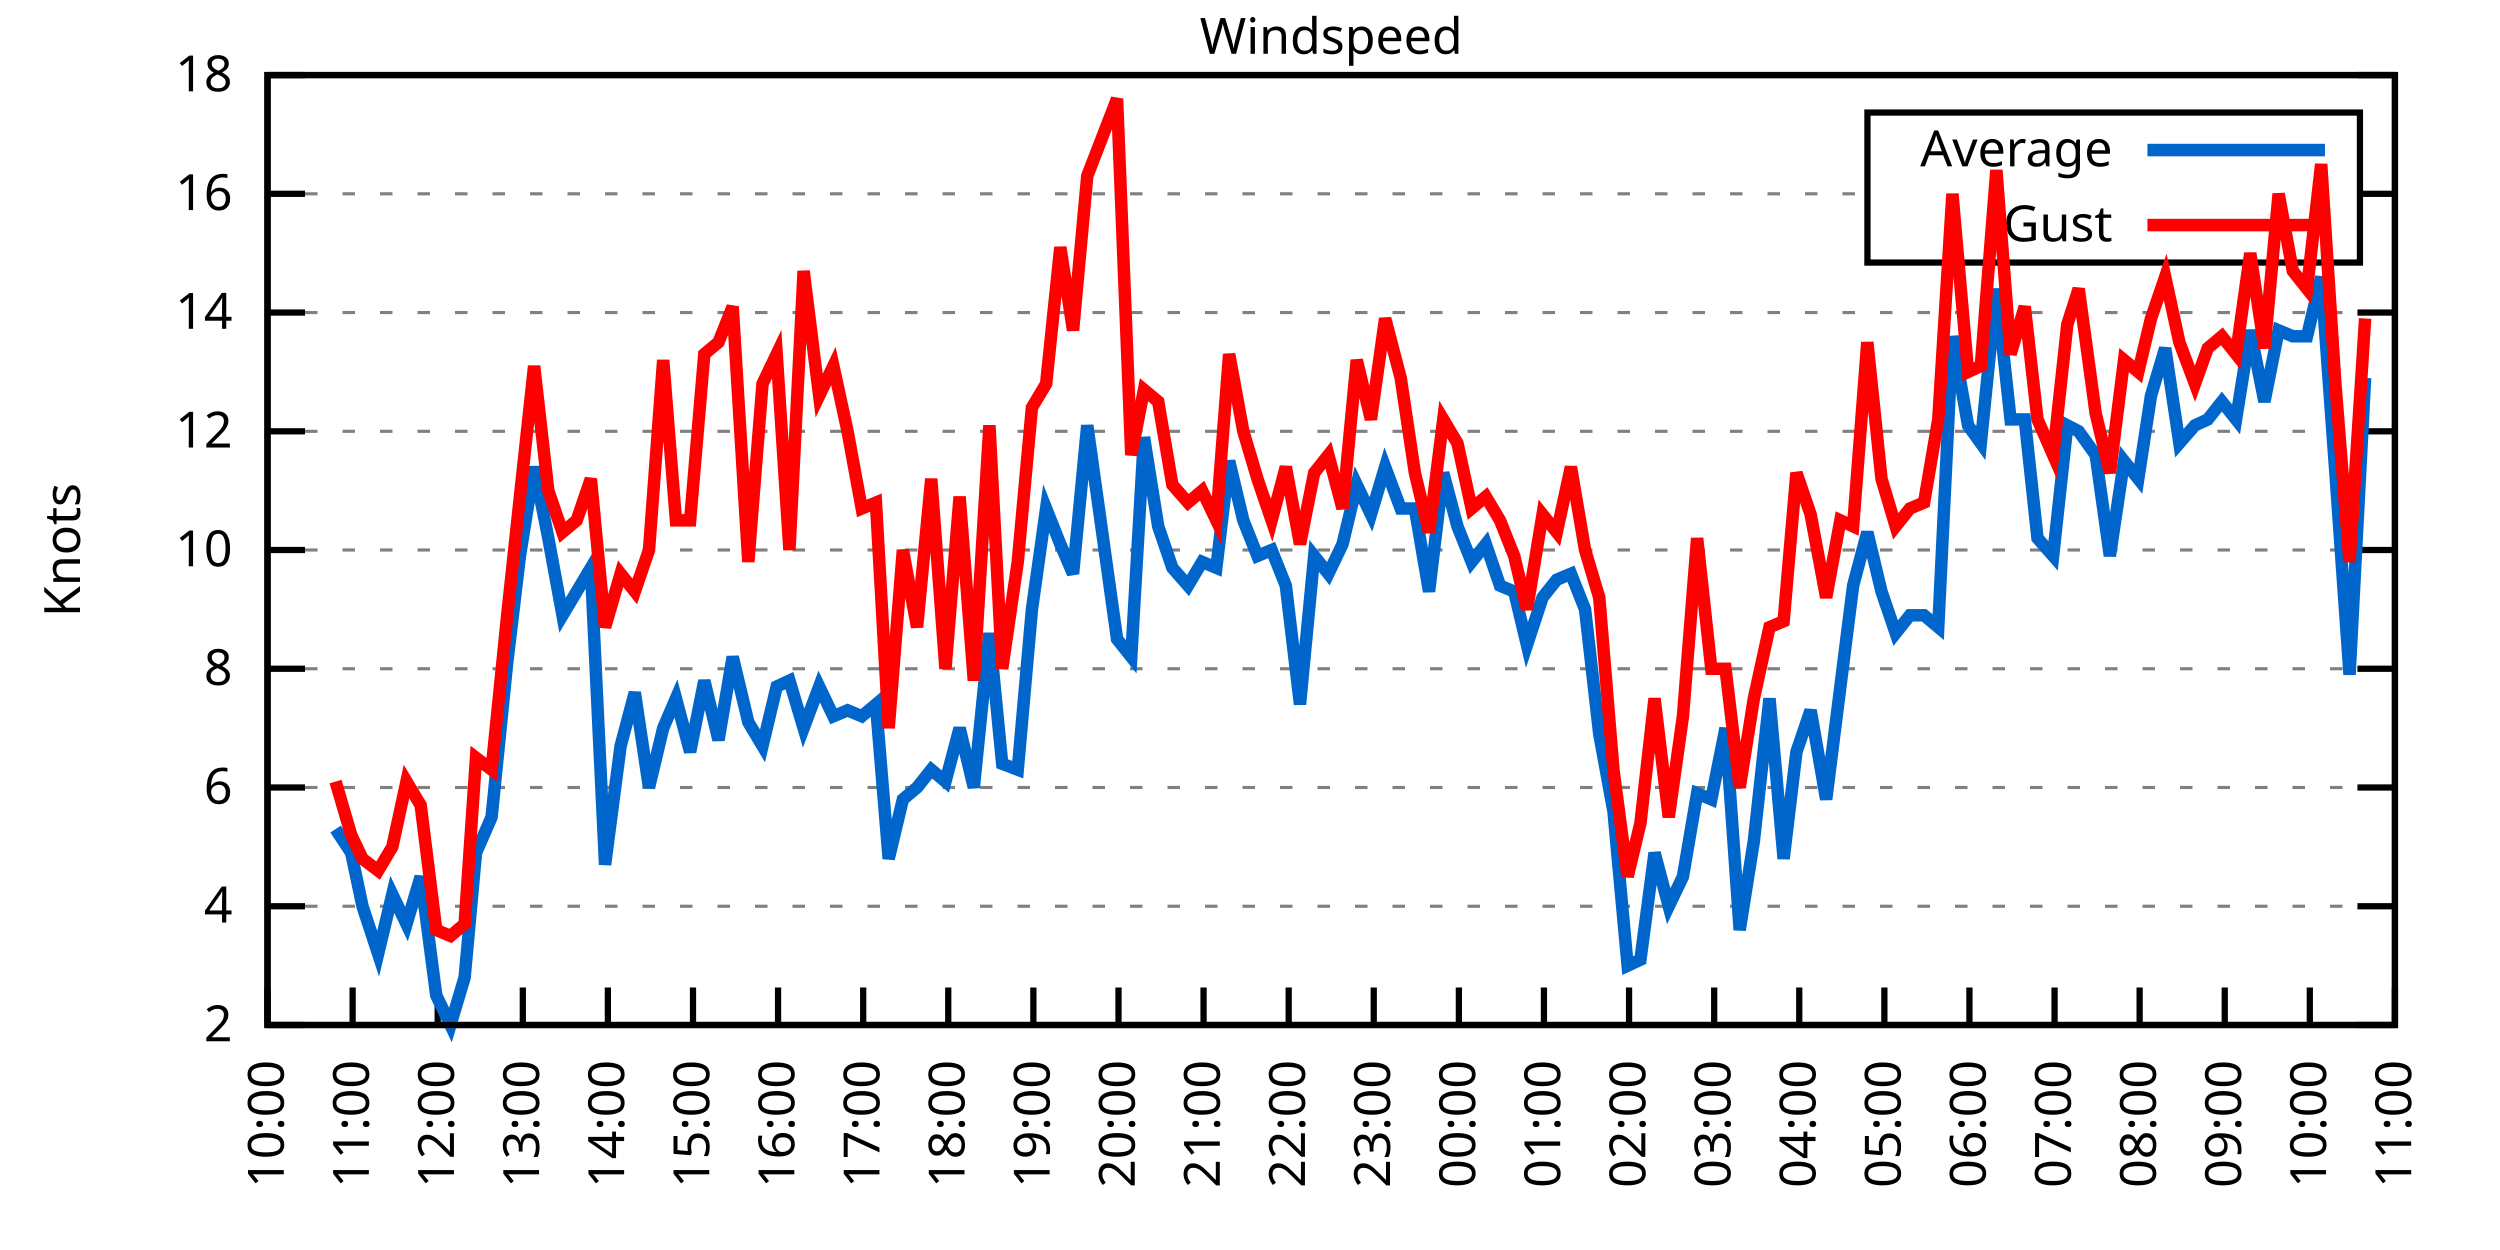
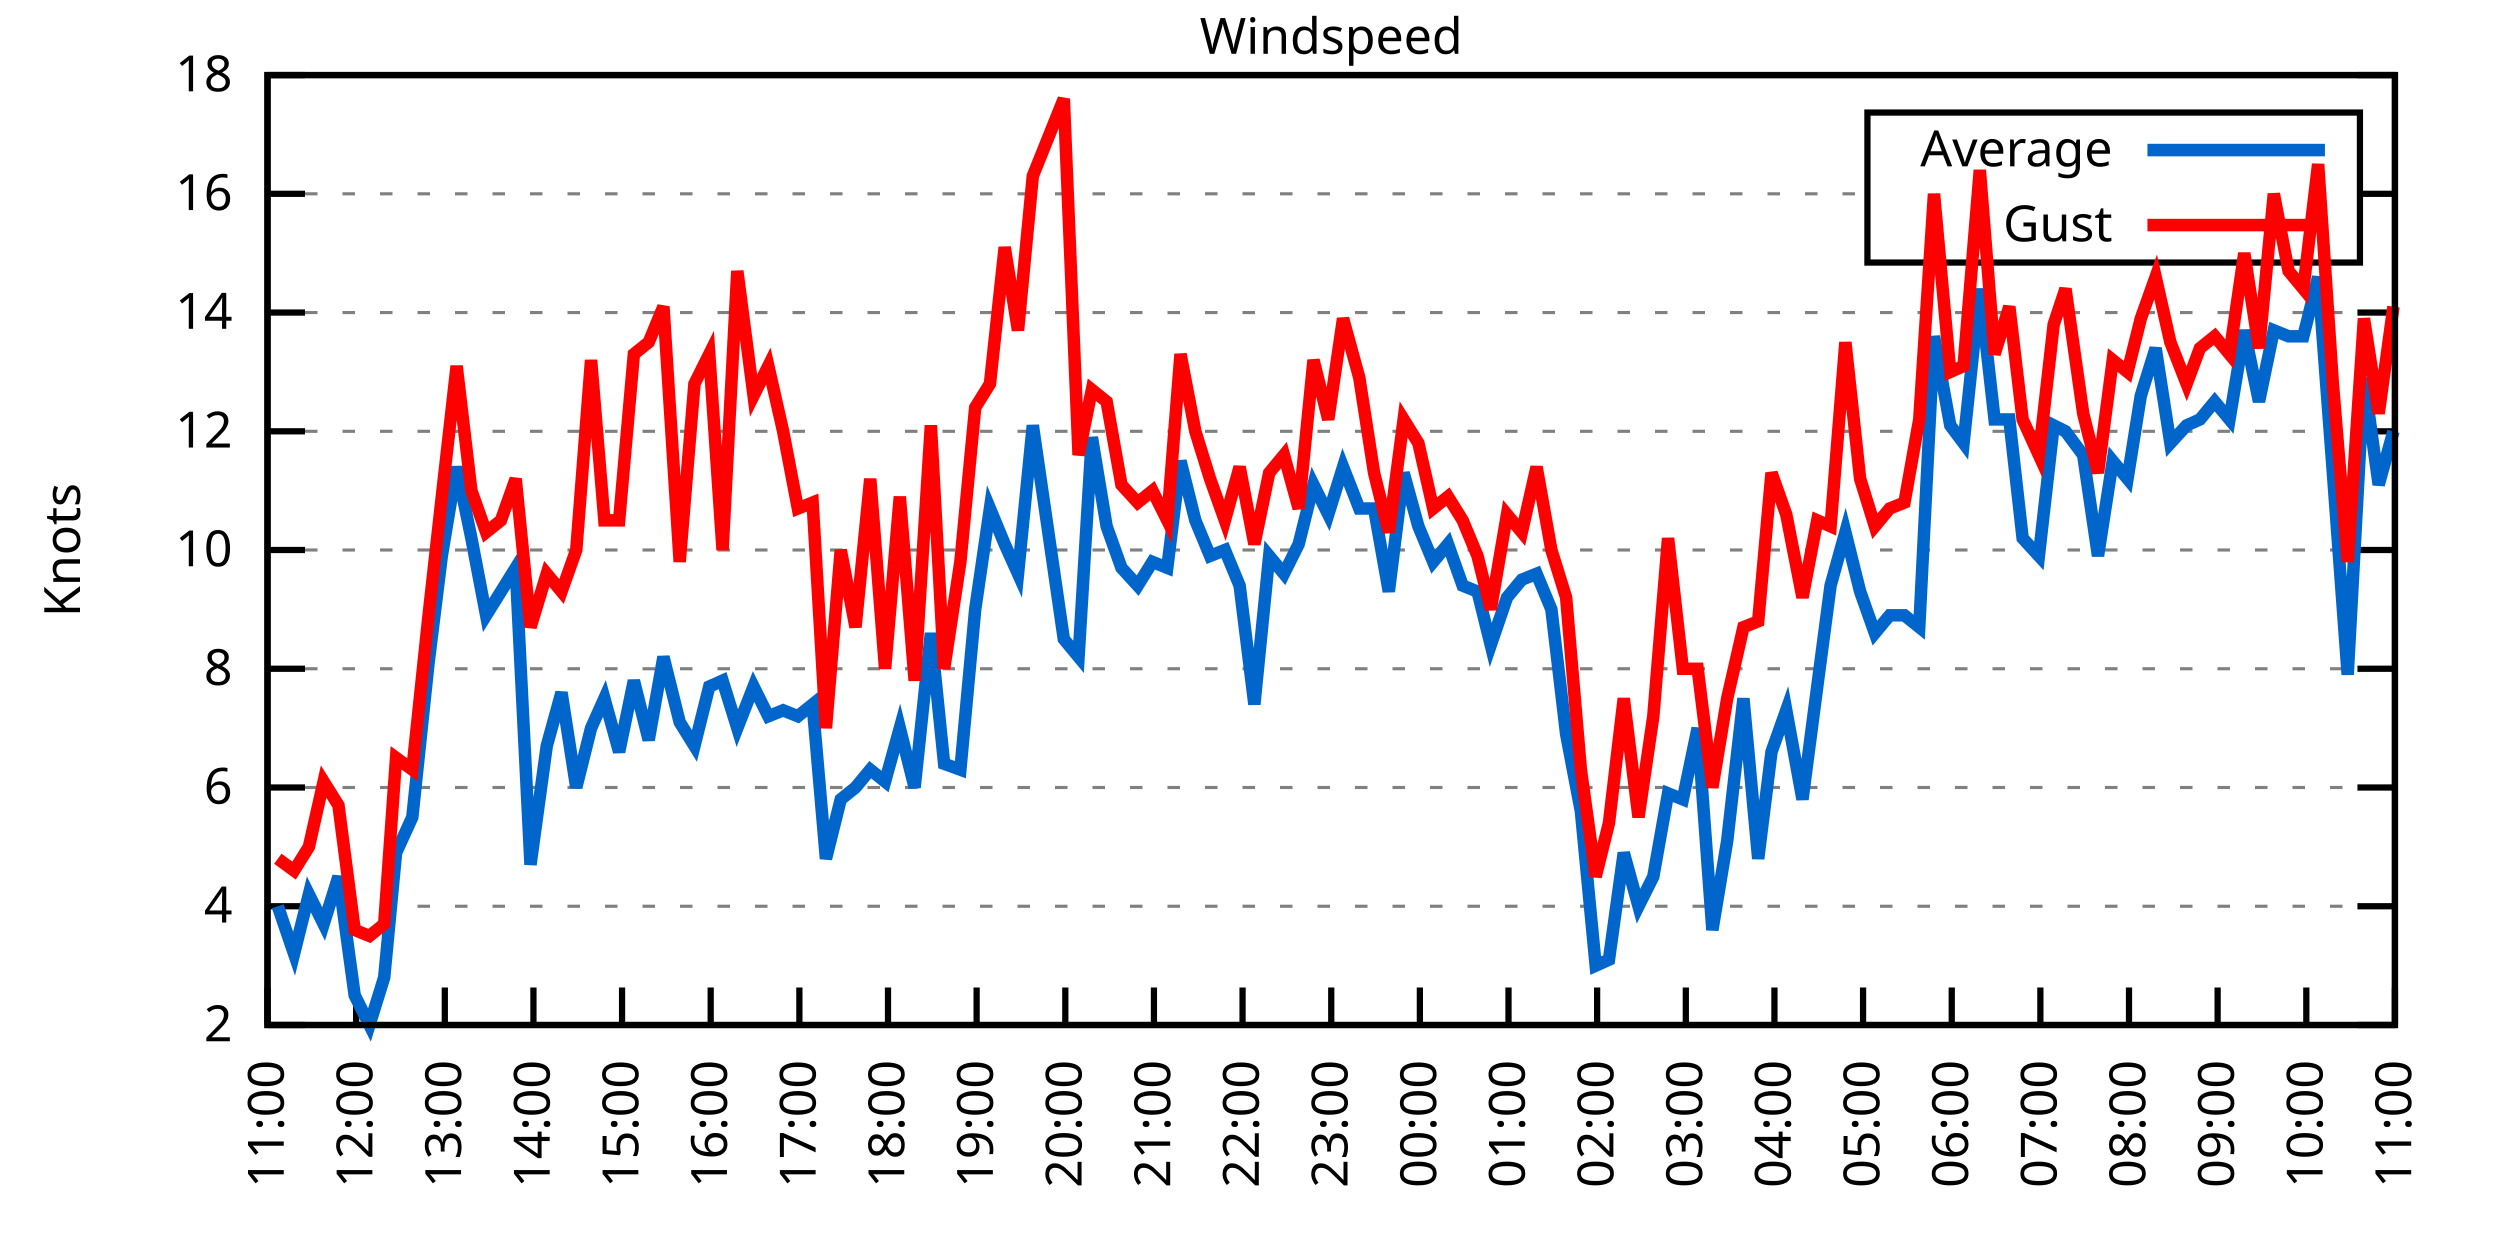
<svg xmlns="http://www.w3.org/2000/svg" xmlns:xlink="http://www.w3.org/1999/xlink" width="400" height="200" viewBox="0 0 400 200">
  <g id="gnuplot_canvas">
    <rect x="0" y="0" width="400" height="200" fill="none" />
    <defs>
      <circle id="gpDot" r="0.5" stroke-width="0.5" stroke="currentColor" />
      <path id="gpPt0" stroke-width="0.333" stroke="currentColor" d="M-1,0 h2 M0,-1 v2" />
      <path id="gpPt1" stroke-width="0.333" stroke="currentColor" d="M-1,-1 L1,1 M1,-1 L-1,1" />
      <path id="gpPt2" stroke-width="0.333" stroke="currentColor" d="M-1,0 L1,0 M0,-1 L0,1 M-1,-1 L1,1 M-1,1 L1,-1" />
      <rect id="gpPt3" stroke-width="0.333" stroke="currentColor" x="-1" y="-1" width="2" height="2" />
      <rect id="gpPt4" stroke-width="0.333" stroke="currentColor" fill="currentColor" x="-1" y="-1" width="2" height="2" />
      <circle id="gpPt5" stroke-width="0.333" stroke="currentColor" cx="0" cy="0" r="1" />
      <use xlink:href="#gpPt5" id="gpPt6" fill="currentColor" stroke="none" />
      <path id="gpPt7" stroke-width="0.333" stroke="currentColor" d="M0,-1.33 L-1.33,0.67 L1.33,0.67 z" />
      <use xlink:href="#gpPt7" id="gpPt8" fill="currentColor" stroke="none" />
      <use xlink:href="#gpPt7" id="gpPt9" stroke="currentColor" transform="rotate(180)" />
      <use xlink:href="#gpPt9" id="gpPt10" fill="currentColor" stroke="none" />
      <use xlink:href="#gpPt3" id="gpPt11" stroke="currentColor" transform="rotate(45)" />
      <use xlink:href="#gpPt11" id="gpPt12" fill="currentColor" stroke="none" />
      <path id="gpPt13" stroke-width="0.333" stroke="currentColor" d="M0,1.330 L1.265,0.411 L0.782,-1.067 L-0.782,-1.076 L-1.265,0.411 z" />
      <use xlink:href="#gpPt13" id="gpPt14" fill="currentColor" stroke="none" />
      <filter id="textbox" filterUnits="objectBoundingBox" x="0" y="0" height="1" width="1">
        <feFlood flood-color="white" flood-opacity="1" result="bgnd" />
        <feComposite in="SourceGraphic" in2="bgnd" operator="atop" />
      </filter>
      <filter id="greybox" filterUnits="objectBoundingBox" x="0" y="0" height="1" width="1">
        <feFlood flood-color="lightgrey" flood-opacity="1" result="grey" />
        <feComposite in="SourceGraphic" in2="grey" operator="atop" />
      </filter>
    </defs>
    <g fill="none" color="white" stroke="currentColor" stroke-width="1.00" stroke-linecap="butt" stroke-linejoin="miter">
</g>
    <g fill="none" color="black" stroke="currentColor" stroke-width="1.00" stroke-linecap="butt" stroke-linejoin="miter">
      <g stroke="none" shape-rendering="crispEdges">
        <polygon fill="rgb(255, 255, 255)" points="42.80,164.00 383.18,164.00 383.18,12.02 42.80,12.02 " />
      </g>
    </g>
    <g fill="none" color="black" stroke="currentColor" stroke-width="1.00" stroke-linecap="butt" stroke-linejoin="miter">
</g>
    <g fill="none" color="black" stroke="black" stroke-width="0.50" stroke-linecap="butt" stroke-linejoin="miter">
</g>
    <g fill="none" color="gray" stroke="currentColor" stroke-width="0.50" stroke-linecap="butt" stroke-linejoin="miter">
      <path stroke="gray" stroke-dasharray="2,4" class="gridline" d="M42.80,164.00 L383.19,164.00  " />
    </g>
    <g fill="none" color="gray" stroke="gray" stroke-width="1.00" stroke-linecap="butt" stroke-linejoin="miter">
</g>
    <g fill="none" color="black" stroke="currentColor" stroke-width="1.00" stroke-linecap="butt" stroke-linejoin="miter">
      <path stroke="black" d="M42.80,164.00 L48.80,164.00 M383.19,164.00 L377.19,164.00  " />
      <g transform="translate(37.20,166.60)" stroke="none" fill="black" font-family="Sans" font-size="8.00" text-anchor="end">
        <text>
          <tspan font-family="Sans"> 2</tspan>
        </text>
      </g>
    </g>
    <g fill="none" color="black" stroke="currentColor" stroke-width="1.00" stroke-linecap="butt" stroke-linejoin="miter">
</g>
    <g fill="none" color="black" stroke="black" stroke-width="0.50" stroke-linecap="butt" stroke-linejoin="miter">
</g>
    <g fill="none" color="gray" stroke="currentColor" stroke-width="0.50" stroke-linecap="butt" stroke-linejoin="miter">
      <path stroke="gray" stroke-dasharray="2,4" class="gridline" d="M42.80,145.00 L383.19,145.00  " />
    </g>
    <g fill="none" color="gray" stroke="gray" stroke-width="1.00" stroke-linecap="butt" stroke-linejoin="miter">
</g>
    <g fill="none" color="black" stroke="currentColor" stroke-width="1.00" stroke-linecap="butt" stroke-linejoin="miter">
      <path stroke="black" d="M42.80,145.00 L48.80,145.00 M383.19,145.00 L377.19,145.00  " />
      <g transform="translate(37.20,147.60)" stroke="none" fill="black" font-family="Sans" font-size="8.00" text-anchor="end">
        <text>
          <tspan font-family="Sans"> 4</tspan>
        </text>
      </g>
    </g>
    <g fill="none" color="black" stroke="currentColor" stroke-width="1.00" stroke-linecap="butt" stroke-linejoin="miter">
</g>
    <g fill="none" color="black" stroke="black" stroke-width="0.50" stroke-linecap="butt" stroke-linejoin="miter">
</g>
    <g fill="none" color="gray" stroke="currentColor" stroke-width="0.50" stroke-linecap="butt" stroke-linejoin="miter">
      <path stroke="gray" stroke-dasharray="2,4" class="gridline" d="M42.80,126.00 L383.19,126.00  " />
    </g>
    <g fill="none" color="gray" stroke="gray" stroke-width="1.00" stroke-linecap="butt" stroke-linejoin="miter">
</g>
    <g fill="none" color="black" stroke="currentColor" stroke-width="1.00" stroke-linecap="butt" stroke-linejoin="miter">
      <path stroke="black" d="M42.80,126.00 L48.80,126.00 M383.19,126.00 L377.19,126.00  " />
      <g transform="translate(37.20,128.60)" stroke="none" fill="black" font-family="Sans" font-size="8.00" text-anchor="end">
        <text>
          <tspan font-family="Sans"> 6</tspan>
        </text>
      </g>
    </g>
    <g fill="none" color="black" stroke="currentColor" stroke-width="1.00" stroke-linecap="butt" stroke-linejoin="miter">
</g>
    <g fill="none" color="black" stroke="black" stroke-width="0.50" stroke-linecap="butt" stroke-linejoin="miter">
</g>
    <g fill="none" color="gray" stroke="currentColor" stroke-width="0.50" stroke-linecap="butt" stroke-linejoin="miter">
      <path stroke="gray" stroke-dasharray="2,4" class="gridline" d="M42.80,107.00 L383.19,107.00  " />
    </g>
    <g fill="none" color="gray" stroke="gray" stroke-width="1.00" stroke-linecap="butt" stroke-linejoin="miter">
</g>
    <g fill="none" color="black" stroke="currentColor" stroke-width="1.00" stroke-linecap="butt" stroke-linejoin="miter">
      <path stroke="black" d="M42.80,107.00 L48.80,107.00 M383.19,107.00 L377.19,107.00  " />
      <g transform="translate(37.20,109.60)" stroke="none" fill="black" font-family="Sans" font-size="8.00" text-anchor="end">
        <text>
          <tspan font-family="Sans"> 8</tspan>
        </text>
      </g>
    </g>
    <g fill="none" color="black" stroke="currentColor" stroke-width="1.00" stroke-linecap="butt" stroke-linejoin="miter">
</g>
    <g fill="none" color="black" stroke="black" stroke-width="0.50" stroke-linecap="butt" stroke-linejoin="miter">
</g>
    <g fill="none" color="gray" stroke="currentColor" stroke-width="0.50" stroke-linecap="butt" stroke-linejoin="miter">
      <path stroke="gray" stroke-dasharray="2,4" class="gridline" d="M42.80,88.00 L383.19,88.00  " />
    </g>
    <g fill="none" color="gray" stroke="gray" stroke-width="1.00" stroke-linecap="butt" stroke-linejoin="miter">
</g>
    <g fill="none" color="black" stroke="currentColor" stroke-width="1.00" stroke-linecap="butt" stroke-linejoin="miter">
      <path stroke="black" d="M42.80,88.00 L48.80,88.00 M383.19,88.00 L377.19,88.00  " />
      <g transform="translate(37.20,90.60)" stroke="none" fill="black" font-family="Sans" font-size="8.00" text-anchor="end">
        <text>
          <tspan font-family="Sans"> 10</tspan>
        </text>
      </g>
    </g>
    <g fill="none" color="black" stroke="currentColor" stroke-width="1.00" stroke-linecap="butt" stroke-linejoin="miter">
</g>
    <g fill="none" color="black" stroke="black" stroke-width="0.50" stroke-linecap="butt" stroke-linejoin="miter">
</g>
    <g fill="none" color="gray" stroke="currentColor" stroke-width="0.50" stroke-linecap="butt" stroke-linejoin="miter">
      <path stroke="gray" stroke-dasharray="2,4" class="gridline" d="M42.80,69.01 L383.19,69.01  " />
    </g>
    <g fill="none" color="gray" stroke="gray" stroke-width="1.00" stroke-linecap="butt" stroke-linejoin="miter">
</g>
    <g fill="none" color="black" stroke="currentColor" stroke-width="1.00" stroke-linecap="butt" stroke-linejoin="miter">
      <path stroke="black" d="M42.80,69.01 L48.80,69.01 M383.19,69.01 L377.19,69.01  " />
      <g transform="translate(37.20,71.61)" stroke="none" fill="black" font-family="Sans" font-size="8.00" text-anchor="end">
        <text>
          <tspan font-family="Sans"> 12</tspan>
        </text>
      </g>
    </g>
    <g fill="none" color="black" stroke="currentColor" stroke-width="1.00" stroke-linecap="butt" stroke-linejoin="miter">
</g>
    <g fill="none" color="black" stroke="black" stroke-width="0.50" stroke-linecap="butt" stroke-linejoin="miter">
</g>
    <g fill="none" color="gray" stroke="currentColor" stroke-width="0.50" stroke-linecap="butt" stroke-linejoin="miter">
      <path stroke="gray" stroke-dasharray="2,4" class="gridline" d="M42.80,50.01 L383.19,50.01  " />
    </g>
    <g fill="none" color="gray" stroke="gray" stroke-width="1.00" stroke-linecap="butt" stroke-linejoin="miter">
</g>
    <g fill="none" color="black" stroke="currentColor" stroke-width="1.00" stroke-linecap="butt" stroke-linejoin="miter">
      <path stroke="black" d="M42.80,50.01 L48.80,50.01 M383.19,50.01 L377.19,50.01  " />
      <g transform="translate(37.20,52.61)" stroke="none" fill="black" font-family="Sans" font-size="8.00" text-anchor="end">
        <text>
          <tspan font-family="Sans"> 14</tspan>
        </text>
      </g>
    </g>
    <g fill="none" color="black" stroke="currentColor" stroke-width="1.00" stroke-linecap="butt" stroke-linejoin="miter">
</g>
    <g fill="none" color="black" stroke="black" stroke-width="0.50" stroke-linecap="butt" stroke-linejoin="miter">
</g>
    <g fill="none" color="gray" stroke="currentColor" stroke-width="0.50" stroke-linecap="butt" stroke-linejoin="miter">
      <path stroke="gray" stroke-dasharray="2,4" class="gridline" d="M42.80,31.01 L298.79,31.01 M377.59,31.01 L383.19,31.01  " />
    </g>
    <g fill="none" color="gray" stroke="gray" stroke-width="1.00" stroke-linecap="butt" stroke-linejoin="miter">
</g>
    <g fill="none" color="black" stroke="currentColor" stroke-width="1.00" stroke-linecap="butt" stroke-linejoin="miter">
      <path stroke="black" d="M42.80,31.01 L48.80,31.01 M383.19,31.01 L377.19,31.01  " />
      <g transform="translate(37.20,33.61)" stroke="none" fill="black" font-family="Sans" font-size="8.00" text-anchor="end">
        <text>
          <tspan font-family="Sans"> 16</tspan>
        </text>
      </g>
    </g>
    <g fill="none" color="black" stroke="currentColor" stroke-width="1.00" stroke-linecap="butt" stroke-linejoin="miter">
</g>
    <g fill="none" color="black" stroke="black" stroke-width="0.50" stroke-linecap="butt" stroke-linejoin="miter">
</g>
    <g fill="none" color="gray" stroke="currentColor" stroke-width="0.50" stroke-linecap="butt" stroke-linejoin="miter">
      <path stroke="gray" stroke-dasharray="2,4" class="gridline" d="M42.80,12.01 L383.19,12.01  " />
    </g>
    <g fill="none" color="gray" stroke="gray" stroke-width="1.00" stroke-linecap="butt" stroke-linejoin="miter">
</g>
    <g fill="none" color="black" stroke="currentColor" stroke-width="1.00" stroke-linecap="butt" stroke-linejoin="miter">
      <path stroke="black" d="M42.80,12.01 L48.80,12.01 M383.19,12.01 L377.19,12.01  " />
      <g transform="translate(37.20,14.61)" stroke="none" fill="black" font-family="Sans" font-size="8.00" text-anchor="end">
        <text>
          <tspan font-family="Sans"> 18</tspan>
        </text>
      </g>
    </g>
    <g fill="none" color="black" stroke="currentColor" stroke-width="1.00" stroke-linecap="butt" stroke-linejoin="miter">
      <path stroke="black" d="M42.80,164.00 L42.80,158.00  " />
      <g transform="translate(45.40,169.60) rotate(270.00)" stroke="none" fill="black" font-family="Sans" font-size="8.00" text-anchor="end">
        <text>
-           <tspan font-family="Sans">10:00</tspan>
-         </text>
-       </g>
-     </g>
-     <g fill="none" color="black" stroke="currentColor" stroke-width="1.00" stroke-linecap="butt" stroke-linejoin="miter">
-       <path stroke="black" d="M56.42,164.00 L56.42,158.00  " />
-       <g transform="translate(59.02,169.60) rotate(270.00)" stroke="none" fill="black" font-family="Sans" font-size="8.00" text-anchor="end">
-         <text>
          <tspan font-family="Sans">11:00</tspan>
        </text>
      </g>
    </g>
    <g fill="none" color="black" stroke="currentColor" stroke-width="1.00" stroke-linecap="butt" stroke-linejoin="miter">
-       <path stroke="black" d="M70.03,164.00 L70.03,158.00  " />
-       <g transform="translate(72.63,169.60) rotate(270.00)" stroke="none" fill="black" font-family="Sans" font-size="8.00" text-anchor="end">
+       <path stroke="black" d="M56.98,164.00 L56.98,158.00  " />
+       <g transform="translate(59.58,169.60) rotate(270.00)" stroke="none" fill="black" font-family="Sans" font-size="8.00" text-anchor="end">
        <text>
          <tspan font-family="Sans">12:00</tspan>
        </text>
      </g>
    </g>
    <g fill="none" color="black" stroke="currentColor" stroke-width="1.00" stroke-linecap="butt" stroke-linejoin="miter">
-       <path stroke="black" d="M83.65,164.00 L83.65,158.00  " />
-       <g transform="translate(86.25,169.60) rotate(270.00)" stroke="none" fill="black" font-family="Sans" font-size="8.00" text-anchor="end">
+       <path stroke="black" d="M71.17,164.00 L71.17,158.00  " />
+       <g transform="translate(73.77,169.60) rotate(270.00)" stroke="none" fill="black" font-family="Sans" font-size="8.00" text-anchor="end">
        <text>
          <tspan font-family="Sans">13:00</tspan>
        </text>
      </g>
    </g>
    <g fill="none" color="black" stroke="currentColor" stroke-width="1.00" stroke-linecap="butt" stroke-linejoin="miter">
-       <path stroke="black" d="M97.26,164.00 L97.26,158.00  " />
-       <g transform="translate(99.86,169.60) rotate(270.00)" stroke="none" fill="black" font-family="Sans" font-size="8.00" text-anchor="end">
+       <path stroke="black" d="M85.35,164.00 L85.35,158.00  " />
+       <g transform="translate(87.95,169.60) rotate(270.00)" stroke="none" fill="black" font-family="Sans" font-size="8.00" text-anchor="end">
        <text>
          <tspan font-family="Sans">14:00</tspan>
        </text>
      </g>
    </g>
    <g fill="none" color="black" stroke="currentColor" stroke-width="1.00" stroke-linecap="butt" stroke-linejoin="miter">
-       <path stroke="black" d="M110.88,164.00 L110.88,158.00  " />
-       <g transform="translate(113.48,169.60) rotate(270.00)" stroke="none" fill="black" font-family="Sans" font-size="8.00" text-anchor="end">
+       <path stroke="black" d="M99.53,164.00 L99.53,158.00  " />
+       <g transform="translate(102.13,169.60) rotate(270.00)" stroke="none" fill="black" font-family="Sans" font-size="8.00" text-anchor="end">
        <text>
          <tspan font-family="Sans">15:00</tspan>
        </text>
      </g>
    </g>
    <g fill="none" color="black" stroke="currentColor" stroke-width="1.00" stroke-linecap="butt" stroke-linejoin="miter">
-       <path stroke="black" d="M124.49,164.00 L124.49,158.00  " />
-       <g transform="translate(127.09,169.60) rotate(270.00)" stroke="none" fill="black" font-family="Sans" font-size="8.00" text-anchor="end">
+       <path stroke="black" d="M113.71,164.00 L113.71,158.00  " />
+       <g transform="translate(116.31,169.60) rotate(270.00)" stroke="none" fill="black" font-family="Sans" font-size="8.00" text-anchor="end">
        <text>
          <tspan font-family="Sans">16:00</tspan>
        </text>
      </g>
    </g>
    <g fill="none" color="black" stroke="currentColor" stroke-width="1.00" stroke-linecap="butt" stroke-linejoin="miter">
-       <path stroke="black" d="M138.11,164.00 L138.11,158.00  " />
-       <g transform="translate(140.71,169.60) rotate(270.00)" stroke="none" fill="black" font-family="Sans" font-size="8.00" text-anchor="end">
+       <path stroke="black" d="M127.90,164.00 L127.90,158.00  " />
+       <g transform="translate(130.50,169.60) rotate(270.00)" stroke="none" fill="black" font-family="Sans" font-size="8.00" text-anchor="end">
        <text>
          <tspan font-family="Sans">17:00</tspan>
        </text>
      </g>
    </g>
    <g fill="none" color="black" stroke="currentColor" stroke-width="1.00" stroke-linecap="butt" stroke-linejoin="miter">
-       <path stroke="black" d="M151.72,164.00 L151.72,158.00  " />
-       <g transform="translate(154.32,169.60) rotate(270.00)" stroke="none" fill="black" font-family="Sans" font-size="8.00" text-anchor="end">
+       <path stroke="black" d="M142.08,164.00 L142.08,158.00  " />
+       <g transform="translate(144.68,169.60) rotate(270.00)" stroke="none" fill="black" font-family="Sans" font-size="8.00" text-anchor="end">
        <text>
          <tspan font-family="Sans">18:00</tspan>
        </text>
      </g>
    </g>
    <g fill="none" color="black" stroke="currentColor" stroke-width="1.00" stroke-linecap="butt" stroke-linejoin="miter">
-       <path stroke="black" d="M165.34,164.00 L165.34,158.00  " />
-       <g transform="translate(167.94,169.60) rotate(270.00)" stroke="none" fill="black" font-family="Sans" font-size="8.00" text-anchor="end">
+       <path stroke="black" d="M156.26,164.00 L156.26,158.00  " />
+       <g transform="translate(158.86,169.60) rotate(270.00)" stroke="none" fill="black" font-family="Sans" font-size="8.00" text-anchor="end">
        <text>
          <tspan font-family="Sans">19:00</tspan>
        </text>
      </g>
    </g>
    <g fill="none" color="black" stroke="currentColor" stroke-width="1.00" stroke-linecap="butt" stroke-linejoin="miter">
-       <path stroke="black" d="M178.96,164.00 L178.96,158.00  " />
-       <g transform="translate(181.56,169.60) rotate(270.00)" stroke="none" fill="black" font-family="Sans" font-size="8.00" text-anchor="end">
+       <path stroke="black" d="M170.45,164.00 L170.45,158.00  " />
+       <g transform="translate(173.05,169.60) rotate(270.00)" stroke="none" fill="black" font-family="Sans" font-size="8.00" text-anchor="end">
        <text>
          <tspan font-family="Sans">20:00</tspan>
        </text>
      </g>
    </g>
    <g fill="none" color="black" stroke="currentColor" stroke-width="1.00" stroke-linecap="butt" stroke-linejoin="miter">
-       <path stroke="black" d="M192.57,164.00 L192.57,158.00  " />
-       <g transform="translate(195.17,169.60) rotate(270.00)" stroke="none" fill="black" font-family="Sans" font-size="8.00" text-anchor="end">
+       <path stroke="black" d="M184.63,164.00 L184.63,158.00  " />
+       <g transform="translate(187.23,169.60) rotate(270.00)" stroke="none" fill="black" font-family="Sans" font-size="8.00" text-anchor="end">
        <text>
          <tspan font-family="Sans">21:00</tspan>
        </text>
      </g>
    </g>
    <g fill="none" color="black" stroke="currentColor" stroke-width="1.00" stroke-linecap="butt" stroke-linejoin="miter">
-       <path stroke="black" d="M206.19,164.00 L206.19,158.00  " />
-       <g transform="translate(208.79,169.60) rotate(270.00)" stroke="none" fill="black" font-family="Sans" font-size="8.00" text-anchor="end">
+       <path stroke="black" d="M198.81,164.00 L198.81,158.00  " />
+       <g transform="translate(201.41,169.60) rotate(270.00)" stroke="none" fill="black" font-family="Sans" font-size="8.00" text-anchor="end">
        <text>
          <tspan font-family="Sans">22:00</tspan>
        </text>
      </g>
    </g>
    <g fill="none" color="black" stroke="currentColor" stroke-width="1.00" stroke-linecap="butt" stroke-linejoin="miter">
-       <path stroke="black" d="M219.80,164.00 L219.80,158.00  " />
-       <g transform="translate(222.40,169.60) rotate(270.00)" stroke="none" fill="black" font-family="Sans" font-size="8.00" text-anchor="end">
+       <path stroke="black" d="M213.00,164.00 L213.00,158.00  " />
+       <g transform="translate(215.60,169.60) rotate(270.00)" stroke="none" fill="black" font-family="Sans" font-size="8.00" text-anchor="end">
        <text>
          <tspan font-family="Sans">23:00</tspan>
        </text>
      </g>
    </g>
    <g fill="none" color="black" stroke="currentColor" stroke-width="1.00" stroke-linecap="butt" stroke-linejoin="miter">
-       <path stroke="black" d="M233.42,164.00 L233.42,158.00  " />
-       <g transform="translate(236.02,169.60) rotate(270.00)" stroke="none" fill="black" font-family="Sans" font-size="8.00" text-anchor="end">
+       <path stroke="black" d="M227.18,164.00 L227.18,158.00  " />
+       <g transform="translate(229.78,169.60) rotate(270.00)" stroke="none" fill="black" font-family="Sans" font-size="8.00" text-anchor="end">
        <text>
          <tspan font-family="Sans">00:00</tspan>
        </text>
      </g>
    </g>
    <g fill="none" color="black" stroke="currentColor" stroke-width="1.00" stroke-linecap="butt" stroke-linejoin="miter">
-       <path stroke="black" d="M247.03,164.00 L247.03,158.00  " />
-       <g transform="translate(249.63,169.60) rotate(270.00)" stroke="none" fill="black" font-family="Sans" font-size="8.00" text-anchor="end">
+       <path stroke="black" d="M241.36,164.00 L241.36,158.00  " />
+       <g transform="translate(243.96,169.60) rotate(270.00)" stroke="none" fill="black" font-family="Sans" font-size="8.00" text-anchor="end">
        <text>
          <tspan font-family="Sans">01:00</tspan>
        </text>
      </g>
    </g>
    <g fill="none" color="black" stroke="currentColor" stroke-width="1.00" stroke-linecap="butt" stroke-linejoin="miter">
-       <path stroke="black" d="M260.65,164.00 L260.65,158.00  " />
-       <g transform="translate(263.25,169.60) rotate(270.00)" stroke="none" fill="black" font-family="Sans" font-size="8.00" text-anchor="end">
+       <path stroke="black" d="M255.54,164.00 L255.54,158.00  " />
+       <g transform="translate(258.14,169.60) rotate(270.00)" stroke="none" fill="black" font-family="Sans" font-size="8.00" text-anchor="end">
        <text>
          <tspan font-family="Sans">02:00</tspan>
        </text>
      </g>
    </g>
    <g fill="none" color="black" stroke="currentColor" stroke-width="1.00" stroke-linecap="butt" stroke-linejoin="miter">
-       <path stroke="black" d="M274.27,164.00 L274.27,158.00  " />
-       <g transform="translate(276.87,169.60) rotate(270.00)" stroke="none" fill="black" font-family="Sans" font-size="8.00" text-anchor="end">
+       <path stroke="black" d="M269.73,164.00 L269.73,158.00  " />
+       <g transform="translate(272.33,169.60) rotate(270.00)" stroke="none" fill="black" font-family="Sans" font-size="8.00" text-anchor="end">
        <text>
          <tspan font-family="Sans">03:00</tspan>
        </text>
      </g>
    </g>
    <g fill="none" color="black" stroke="currentColor" stroke-width="1.00" stroke-linecap="butt" stroke-linejoin="miter">
-       <path stroke="black" d="M287.88,164.00 L287.88,158.00  " />
-       <g transform="translate(290.48,169.60) rotate(270.00)" stroke="none" fill="black" font-family="Sans" font-size="8.00" text-anchor="end">
+       <path stroke="black" d="M283.91,164.00 L283.91,158.00  " />
+       <g transform="translate(286.51,169.60) rotate(270.00)" stroke="none" fill="black" font-family="Sans" font-size="8.00" text-anchor="end">
        <text>
          <tspan font-family="Sans">04:00</tspan>
        </text>
      </g>
    </g>
    <g fill="none" color="black" stroke="currentColor" stroke-width="1.00" stroke-linecap="butt" stroke-linejoin="miter">
-       <path stroke="black" d="M301.50,164.00 L301.50,158.00  " />
-       <g transform="translate(304.10,169.60) rotate(270.00)" stroke="none" fill="black" font-family="Sans" font-size="8.00" text-anchor="end">
+       <path stroke="black" d="M298.09,164.00 L298.09,158.00  " />
+       <g transform="translate(300.69,169.60) rotate(270.00)" stroke="none" fill="black" font-family="Sans" font-size="8.00" text-anchor="end">
        <text>
          <tspan font-family="Sans">05:00</tspan>
        </text>
      </g>
    </g>
    <g fill="none" color="black" stroke="currentColor" stroke-width="1.00" stroke-linecap="butt" stroke-linejoin="miter">
-       <path stroke="black" d="M315.11,164.00 L315.11,158.00  " />
-       <g transform="translate(317.71,169.60) rotate(270.00)" stroke="none" fill="black" font-family="Sans" font-size="8.00" text-anchor="end">
+       <path stroke="black" d="M312.28,164.00 L312.28,158.00  " />
+       <g transform="translate(314.88,169.60) rotate(270.00)" stroke="none" fill="black" font-family="Sans" font-size="8.00" text-anchor="end">
        <text>
          <tspan font-family="Sans">06:00</tspan>
        </text>
      </g>
    </g>
    <g fill="none" color="black" stroke="currentColor" stroke-width="1.00" stroke-linecap="butt" stroke-linejoin="miter">
-       <path stroke="black" d="M328.73,164.00 L328.73,158.00  " />
-       <g transform="translate(331.33,169.60) rotate(270.00)" stroke="none" fill="black" font-family="Sans" font-size="8.00" text-anchor="end">
+       <path stroke="black" d="M326.46,164.00 L326.46,158.00  " />
+       <g transform="translate(329.06,169.60) rotate(270.00)" stroke="none" fill="black" font-family="Sans" font-size="8.00" text-anchor="end">
        <text>
          <tspan font-family="Sans">07:00</tspan>
        </text>
      </g>
    </g>
    <g fill="none" color="black" stroke="currentColor" stroke-width="1.00" stroke-linecap="butt" stroke-linejoin="miter">
-       <path stroke="black" d="M342.34,164.00 L342.34,158.00  " />
-       <g transform="translate(344.94,169.60) rotate(270.00)" stroke="none" fill="black" font-family="Sans" font-size="8.00" text-anchor="end">
+       <path stroke="black" d="M340.64,164.00 L340.64,158.00  " />
+       <g transform="translate(343.24,169.60) rotate(270.00)" stroke="none" fill="black" font-family="Sans" font-size="8.00" text-anchor="end">
        <text>
          <tspan font-family="Sans">08:00</tspan>
        </text>
      </g>
    </g>
    <g fill="none" color="black" stroke="currentColor" stroke-width="1.00" stroke-linecap="butt" stroke-linejoin="miter">
-       <path stroke="black" d="M355.96,164.00 L355.96,158.00  " />
-       <g transform="translate(358.56,169.60) rotate(270.00)" stroke="none" fill="black" font-family="Sans" font-size="8.00" text-anchor="end">
+       <path stroke="black" d="M354.82,164.00 L354.82,158.00  " />
+       <g transform="translate(357.42,169.60) rotate(270.00)" stroke="none" fill="black" font-family="Sans" font-size="8.00" text-anchor="end">
        <text>
          <tspan font-family="Sans">09:00</tspan>
        </text>
      </g>
    </g>
    <g fill="none" color="black" stroke="currentColor" stroke-width="1.00" stroke-linecap="butt" stroke-linejoin="miter">
-       <path stroke="black" d="M369.57,164.00 L369.57,158.00  " />
-       <g transform="translate(372.17,169.60) rotate(270.00)" stroke="none" fill="black" font-family="Sans" font-size="8.00" text-anchor="end">
+       <path stroke="black" d="M369.01,164.00 L369.01,158.00  " />
+       <g transform="translate(371.61,169.60) rotate(270.00)" stroke="none" fill="black" font-family="Sans" font-size="8.00" text-anchor="end">
        <text>
          <tspan font-family="Sans">10:00</tspan>
        </text>
      </g>
    </g>
    <g fill="none" color="black" stroke="currentColor" stroke-width="1.00" stroke-linecap="butt" stroke-linejoin="miter">
      <path stroke="black" d="M383.19,164.00 L383.19,158.00  " />
      <g transform="translate(385.79,169.60) rotate(270.00)" stroke="none" fill="black" font-family="Sans" font-size="8.00" text-anchor="end">
        <text>
          <tspan font-family="Sans">11:00</tspan>
        </text>
      </g>
    </g>
    <g fill="none" color="black" stroke="currentColor" stroke-width="1.00" stroke-linecap="butt" stroke-linejoin="miter">
</g>
    <g fill="none" color="black" stroke="currentColor" stroke-width="1.00" stroke-linecap="butt" stroke-linejoin="miter">
      <path stroke="black" d="M42.80,12.01 L42.80,164.00 L383.19,164.00 L383.19,12.01 L42.80,12.01 Z  " />
    </g>
    <g fill="none" color="black" stroke="currentColor" stroke-width="1.00" stroke-linecap="butt" stroke-linejoin="miter">
</g>
    <g fill="none" color="black" stroke="currentColor" stroke-width="1.00" stroke-linecap="butt" stroke-linejoin="miter">
      <path stroke="black" d="M298.79,42.01 L298.79,18.01 L377.59,18.01 L377.59,42.01 L298.79,42.01 Z  " />
    </g>
    <g id="Windspeed_plot_1">
      <g fill="none" color="white" stroke="black" stroke-width="2.00" stroke-linecap="butt" stroke-linejoin="miter">
</g>
      <g fill="none" color="black" stroke="currentColor" stroke-width="2.00" stroke-linecap="butt" stroke-linejoin="miter">
        <g transform="translate(337.99,26.61)" stroke="none" fill="black" font-family="Sans" font-size="8.00" text-anchor="end">
          <text>
            <tspan font-family="Sans">Average</tspan>
          </text>
        </g>
      </g>
      <g fill="none" color="black" stroke="currentColor" stroke-width="2.00" stroke-linecap="butt" stroke-linejoin="miter">
-         <path stroke="rgb(  0, 102, 204)" d="M343.59,24.01 L371.99,24.01 M53.69,132.65 L56.19,136.45 L58.00,145.00 L60.50,152.60 L62.77,143.10 L65.04,147.85   L67.31,140.25 L69.80,159.25 L72.07,164.00 L74.34,156.40 L76.16,136.45 L78.65,130.75 L81.15,106.05 L83.19,88.95   L85.46,74.71 L87.73,86.11 L90.00,98.45 L92.27,94.65 L94.54,90.85 L96.81,138.35 L99.30,119.35 L101.57,110.80   L103.84,126.00 L106.11,116.50 L108.15,111.75 L110.42,120.30 L112.69,108.90 L114.96,118.40 L117.23,105.10 L119.73,115.55   L122.00,119.35 L124.27,109.85 L126.31,108.90 L128.58,116.50 L131.07,109.85 L133.34,114.60 L135.61,113.65 L137.88,114.60   L140.15,112.70 L142.19,137.40 L144.46,127.90 L146.73,126.00 L149.00,123.15 L151.27,125.05 L153.54,116.50 L155.81,126.00   L158.31,101.30 L160.35,122.20 L162.84,123.15 L165.11,97.50 L167.38,81.36 L169.65,87.06 L171.69,91.80 L173.96,68.06   L178.73,102.25 L181.00,105.10 L183.04,69.96 L185.31,84.21 L187.58,90.85 L190.08,93.70 L192.34,89.90 L194.61,90.85   L196.66,73.76 L198.93,83.26 L201.19,88.95 L203.46,88.00 L205.73,93.70 L208.00,112.70 L210.27,88.95 L212.54,91.80   L214.81,87.06 L217.08,77.56 L219.35,82.31 L221.62,74.71 L224.11,81.36 L226.38,81.36 L228.65,94.65 L230.92,75.66   L233.19,84.21 L235.46,89.90 L237.73,87.06 L240.00,93.70 L242.27,94.65 L244.31,103.20 L246.81,95.60 L249.08,92.75   L251.35,91.80 L253.61,97.50 L255.88,117.45 L258.15,129.80 L260.42,154.50 L262.47,153.55 L264.73,136.45 L267.00,145.00   L269.27,140.25 L271.54,126.95 L273.81,127.90 L276.08,116.50 L278.35,148.80 L280.62,134.55 L283.12,111.75 L285.38,137.40   L287.43,120.30 L289.70,113.65 L292.19,127.90 L294.46,109.85 L296.50,93.70 L298.77,85.16 L301.04,94.65 L303.31,101.30   L305.58,98.45 L307.85,98.45 L310.12,100.35 L312.39,53.81 L314.89,68.06 L316.93,70.91 L319.42,46.21 L321.69,67.11   L323.96,67.11 L326.00,86.11 L328.50,88.95 L330.77,68.06 L332.59,69.01 L335.31,72.81 L337.58,88.95 L339.85,73.76   L342.12,76.61 L344.16,63.31 L346.43,55.71 L348.70,70.91 L351.19,68.06 L353.24,67.11 L355.50,64.26 L357.77,67.11   L360.04,52.86 L362.31,64.26 L364.58,52.86 L366.85,53.81 L369.12,53.81 L371.39,44.31 L373.66,75.66 L375.93,107.95   L378.42,60.46  " />
+         <path stroke="rgb(  0, 102, 204)" d="M343.59,24.01 L371.99,24.01 M44.45,145.00 L47.05,152.60 L49.42,143.10 L51.78,147.85 L54.15,140.25 L56.75,159.25   L59.11,164.00 L61.47,156.40 L63.37,136.45 L65.97,130.75 L68.57,106.05 L70.69,88.95 L73.06,74.71 L75.42,86.11   L77.78,98.45 L80.15,94.65 L82.51,90.85 L84.88,138.35 L87.48,119.35 L89.84,110.80 L92.20,126.00 L94.57,116.50   L96.70,111.75 L99.06,120.30 L101.42,108.90 L103.79,118.40 L106.15,105.10 L108.75,115.55 L111.11,119.35 L113.48,109.85   L115.61,108.90 L117.97,116.50 L120.57,109.85 L122.93,114.60 L125.30,113.65 L127.66,114.60 L130.02,112.70 L132.15,137.40   L134.52,127.90 L136.88,126.00 L139.24,123.15 L141.61,125.05 L143.97,116.50 L146.34,126.00 L148.94,101.30 L151.06,122.20   L153.66,123.15 L156.03,97.50 L158.39,81.36 L160.75,87.06 L162.88,91.80 L165.25,68.06 L170.21,102.25 L172.57,105.10   L174.70,69.96 L177.06,84.21 L179.43,90.85 L182.03,93.70 L184.39,89.90 L186.76,90.85 L188.88,73.76 L191.25,83.26   L193.61,88.95 L195.98,88.00 L198.34,93.70 L200.70,112.70 L203.07,88.95 L205.43,91.80 L207.79,87.06 L210.16,77.56   L212.52,82.31 L214.89,74.71 L217.49,81.36 L219.85,81.36 L222.21,94.65 L224.58,75.66 L226.94,84.21 L229.31,89.90   L231.67,87.06 L234.03,93.70 L236.40,94.65 L238.52,103.20 L241.12,95.60 L243.49,92.75 L245.85,91.80 L248.22,97.50   L250.58,117.45 L252.94,129.80 L255.31,154.50 L257.43,153.55 L259.80,136.45 L262.16,145.00 L264.53,140.25 L266.89,126.95   L269.25,127.90 L271.62,116.50 L273.98,148.80 L276.35,134.55 L278.95,111.75 L281.31,137.40 L283.44,120.30 L285.80,113.65   L288.40,127.90 L290.76,109.85 L292.89,93.70 L295.26,85.16 L297.62,94.65 L299.98,101.30 L302.35,98.45 L304.71,98.45   L307.08,100.35 L309.44,53.81 L312.04,68.06 L314.17,70.91 L316.77,46.21 L319.13,67.11 L321.49,67.11 L323.62,86.11   L326.22,88.95 L328.59,68.06 L330.48,69.01 L333.31,72.81 L335.68,88.95 L338.04,73.76 L340.40,76.61 L342.53,63.31   L344.90,55.71 L347.26,70.91 L349.86,68.06 L351.99,67.11 L354.35,64.26 L356.72,67.11 L359.08,52.86 L361.44,64.26   L363.81,52.86 L366.17,53.81 L368.53,53.81 L370.90,44.31 L373.26,75.66 L375.63,107.95 L378.23,60.46 L380.59,77.56   L382.95,69.01  " />
      </g>
    </g>
    <g id="Windspeed_plot_2">
      <g fill="none" color="black" stroke="currentColor" stroke-width="2.00" stroke-linecap="butt" stroke-linejoin="miter">
        <g transform="translate(337.99,38.61)" stroke="none" fill="black" font-family="Sans" font-size="8.00" text-anchor="end">
          <text>
            <tspan font-family="Sans">Gust</tspan>
          </text>
        </g>
      </g>
      <g fill="none" color="black" stroke="currentColor" stroke-width="2.00" stroke-linecap="butt" stroke-linejoin="miter">
-         <path stroke="rgb(255,   0,   0)" d="M343.59,36.01 L371.99,36.01 M53.69,125.05 L56.19,133.60 L58.00,137.40 L60.50,139.30 L62.77,135.50 L65.04,125.05   L67.31,128.85 L69.80,148.80 L72.07,149.75 L74.34,147.85 L76.16,121.25 L78.65,123.15 L81.15,98.45 L83.19,79.46   L85.46,58.56 L87.73,78.51 L90.00,85.16 L92.27,83.26 L94.54,76.61 L96.81,100.35 L99.30,91.80 L101.57,94.65   L103.84,88.00 L106.11,57.61 L108.15,83.26 L110.42,83.26 L112.69,56.66 L114.96,54.76 L117.23,49.06 L119.73,89.90   L122.00,61.41 L124.27,56.66 L126.31,88.00 L128.58,43.36 L131.07,63.31 L133.34,58.56 L135.61,69.01 L137.88,81.36   L140.15,80.41 L142.19,116.50 L144.46,88.00 L146.73,100.35 L149.00,76.61 L151.27,107.00 L153.54,79.46 L155.81,108.90   L158.31,68.06 L160.35,107.00 L162.84,89.90 L165.11,65.21 L167.38,61.41 L169.65,39.56 L171.69,52.86 L173.96,28.16   L178.73,15.81 L181.00,72.81 L183.04,62.36 L185.31,64.26 L187.58,77.56 L190.08,80.41 L192.34,78.51 L194.61,83.26   L196.66,56.66 L198.93,69.01 L201.19,76.61 L203.46,83.26 L205.73,74.71 L208.00,87.06 L210.27,75.66 L212.54,72.81   L214.81,81.36 L217.08,57.61 L219.35,67.11 L221.62,50.96 L224.11,60.46 L226.38,75.66 L228.65,85.16 L230.92,67.11   L233.19,70.91 L235.46,81.36 L237.73,79.46 L240.00,83.26 L242.27,88.95 L244.31,97.50 L246.81,82.31 L249.08,85.16   L251.35,74.71 L253.61,88.00 L255.88,95.60 L258.15,123.15 L260.42,140.25 L262.47,131.70 L264.73,111.75 L267.00,130.75   L269.27,114.60 L271.54,86.11 L273.81,107.00 L276.08,107.00 L278.35,126.00 L280.62,111.75 L283.12,100.35 L285.38,99.40   L287.43,75.66 L289.70,82.31 L292.19,95.60 L294.46,83.26 L296.50,84.21 L298.77,54.76 L301.04,76.61 L303.31,84.21   L305.58,81.36 L307.85,80.41 L310.12,67.11 L312.39,31.01 L314.89,59.51 L316.93,58.56 L319.42,27.21 L321.69,56.66   L323.96,49.06 L326.00,67.11 L328.50,72.81 L330.77,51.91 L332.59,46.21 L335.31,66.16 L337.58,75.66 L339.85,57.61   L342.12,59.51 L344.16,50.96 L346.43,44.31 L348.70,54.76 L351.19,61.41 L353.24,55.71 L355.50,53.81 L357.77,56.66   L360.04,40.51 L362.31,55.71 L364.58,31.01 L366.85,43.36 L369.12,46.21 L371.39,26.26 L373.66,61.41 L375.93,89.90   L378.42,50.96  " />
+         <path stroke="rgb(255,   0,   0)" d="M343.59,36.01 L371.99,36.01 M44.45,137.40 L47.05,139.30 L49.42,135.50 L51.78,125.05 L54.15,128.85 L56.75,148.80   L59.11,149.75 L61.47,147.85 L63.37,121.25 L65.97,123.15 L68.57,98.45 L70.69,79.46 L73.06,58.56 L75.42,78.51   L77.78,85.16 L80.15,83.26 L82.51,76.61 L84.88,100.35 L87.48,91.80 L89.84,94.65 L92.20,88.00 L94.57,57.61   L96.70,83.26 L99.06,83.26 L101.42,56.66 L103.79,54.76 L106.15,49.06 L108.75,89.90 L111.11,61.41 L113.48,56.66   L115.61,88.00 L117.97,43.36 L120.57,63.31 L122.93,58.56 L125.30,69.01 L127.66,81.36 L130.02,80.41 L132.15,116.50   L134.52,88.00 L136.88,100.35 L139.24,76.61 L141.61,107.00 L143.97,79.46 L146.34,108.90 L148.94,68.06 L151.06,107.00   L153.66,89.90 L156.03,65.21 L158.39,61.41 L160.75,39.56 L162.88,52.86 L165.25,28.16 L170.21,15.81 L172.57,72.81   L174.70,62.36 L177.06,64.26 L179.43,77.56 L182.03,80.41 L184.39,78.51 L186.76,83.26 L188.88,56.66 L191.25,69.01   L193.61,76.61 L195.98,83.26 L198.34,74.71 L200.70,87.06 L203.07,75.66 L205.43,72.81 L207.79,81.36 L210.16,57.61   L212.52,67.11 L214.89,50.96 L217.49,60.46 L219.85,75.66 L222.21,85.16 L224.58,67.11 L226.94,70.91 L229.31,81.36   L231.67,79.46 L234.03,83.26 L236.40,88.95 L238.52,97.50 L241.12,82.31 L243.49,85.16 L245.85,74.71 L248.22,88.00   L250.58,95.60 L252.94,123.15 L255.31,140.25 L257.43,131.70 L259.80,111.75 L262.16,130.75 L264.53,114.60 L266.89,86.11   L269.25,107.00 L271.62,107.00 L273.98,126.00 L276.35,111.75 L278.95,100.35 L281.31,99.40 L283.44,75.66 L285.80,82.31   L288.40,95.60 L290.76,83.26 L292.89,84.21 L295.26,54.76 L297.62,76.61 L299.98,84.21 L302.35,81.36 L304.71,80.41   L307.08,67.11 L309.44,31.01 L312.04,59.51 L314.17,58.56 L316.77,27.21 L319.13,56.66 L321.49,49.06 L323.62,67.11   L326.22,72.81 L328.59,51.91 L330.48,46.21 L333.31,66.16 L335.68,75.66 L338.04,57.61 L340.40,59.51 L342.53,50.96   L344.90,44.31 L347.26,54.76 L349.86,61.41 L351.99,55.71 L354.35,53.81 L356.72,56.66 L359.08,40.51 L361.44,55.71   L363.81,31.01 L366.17,43.36 L368.53,46.21 L370.90,26.26 L373.26,61.41 L375.63,89.90 L378.23,50.96 L380.59,66.16   L382.95,49.06  " />
      </g>
    </g>
    <g fill="none" color="black" stroke="currentColor" stroke-width="2.00" stroke-linecap="butt" stroke-linejoin="miter">
</g>
    <g fill="none" color="black" stroke="black" stroke-width="1.00" stroke-linecap="butt" stroke-linejoin="miter">
</g>
    <g fill="none" color="black" stroke="currentColor" stroke-width="1.00" stroke-linecap="butt" stroke-linejoin="miter">
      <path stroke="black" d="M42.80,12.01 L42.80,164.00 L383.19,164.00 L383.19,12.01 L42.80,12.01 Z  " />
      <g transform="translate(12.80,88.01) rotate(270.00)" stroke="none" fill="black" font-family="Sans" font-size="8.00" text-anchor="middle">
        <text>
          <tspan font-family="Sans">Knots</tspan>
        </text>
      </g>
    </g>
    <g fill="none" color="black" stroke="currentColor" stroke-width="1.00" stroke-linecap="butt" stroke-linejoin="miter">
</g>
    <g fill="none" color="black" stroke="currentColor" stroke-width="1.00" stroke-linecap="butt" stroke-linejoin="miter">
      <g transform="translate(212.99,8.61)" stroke="none" fill="black" font-family="Sans" font-size="8.00" text-anchor="middle">
        <text>
          <tspan font-family="Sans">Windspeed</tspan>
        </text>
      </g>
    </g>
    <g fill="none" color="black" stroke="currentColor" stroke-width="1.00" stroke-linecap="butt" stroke-linejoin="miter">
</g>
  </g>
</svg>
